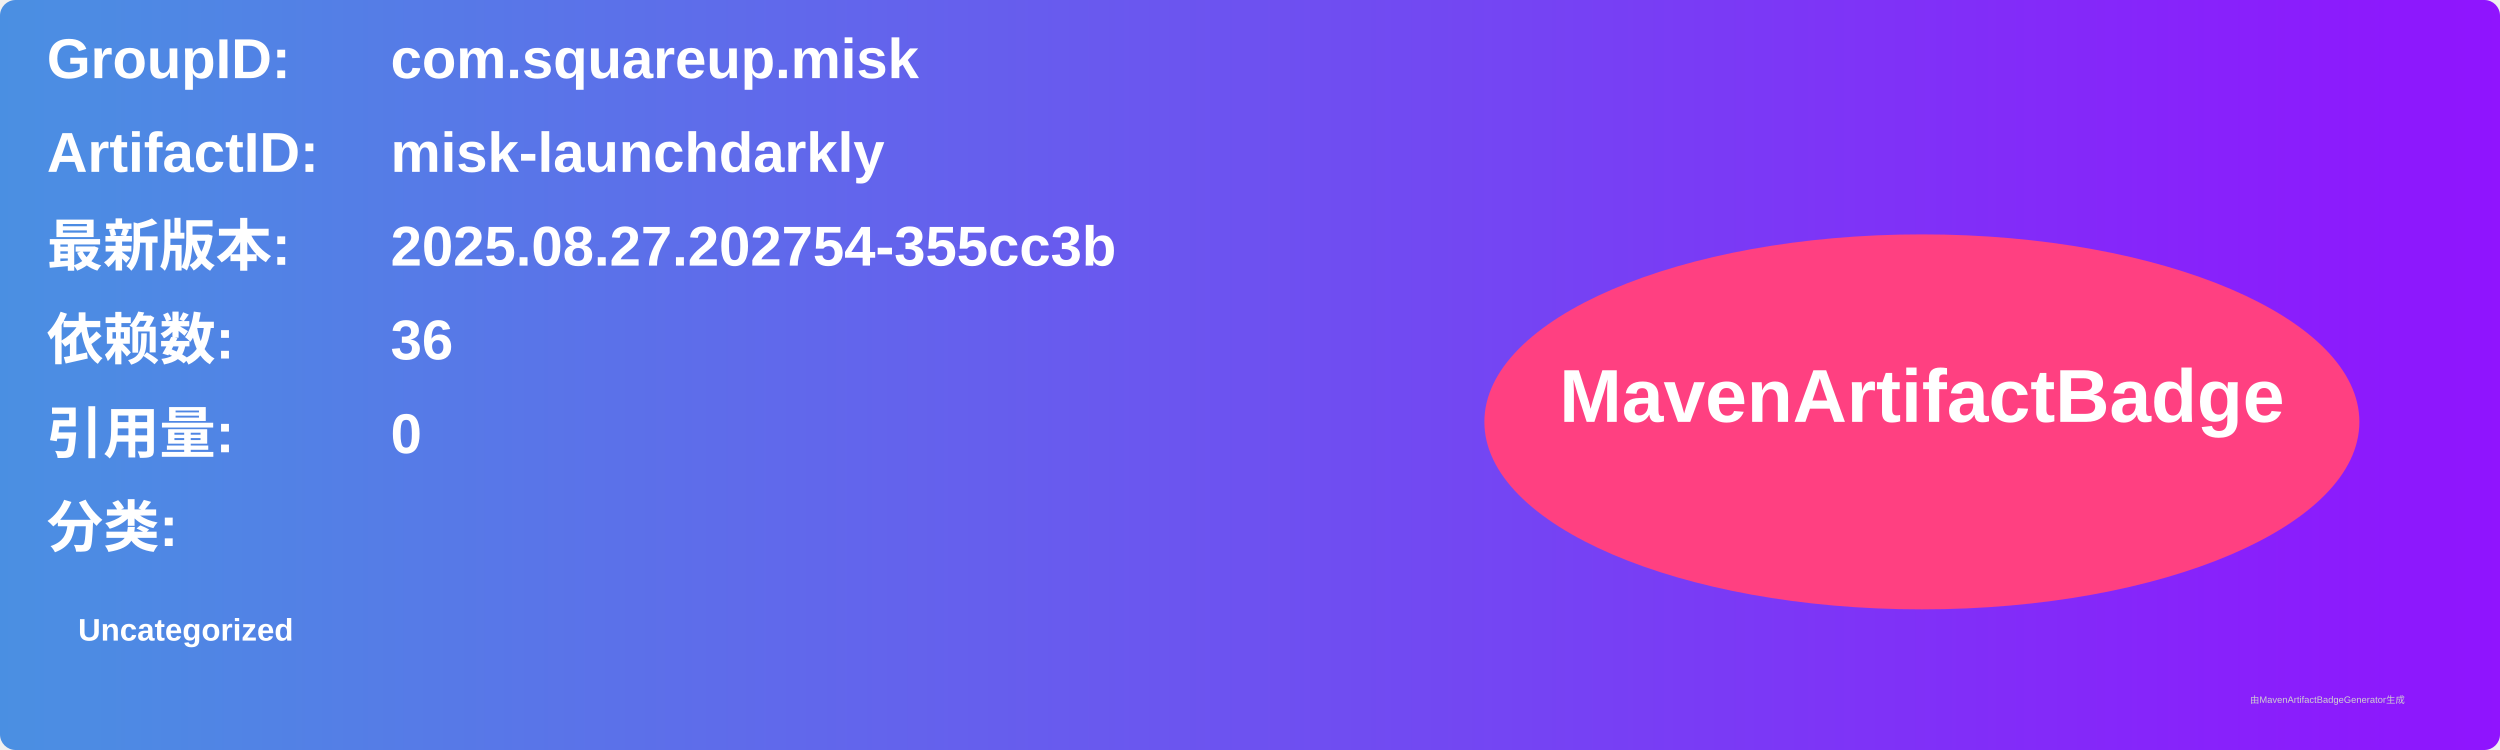
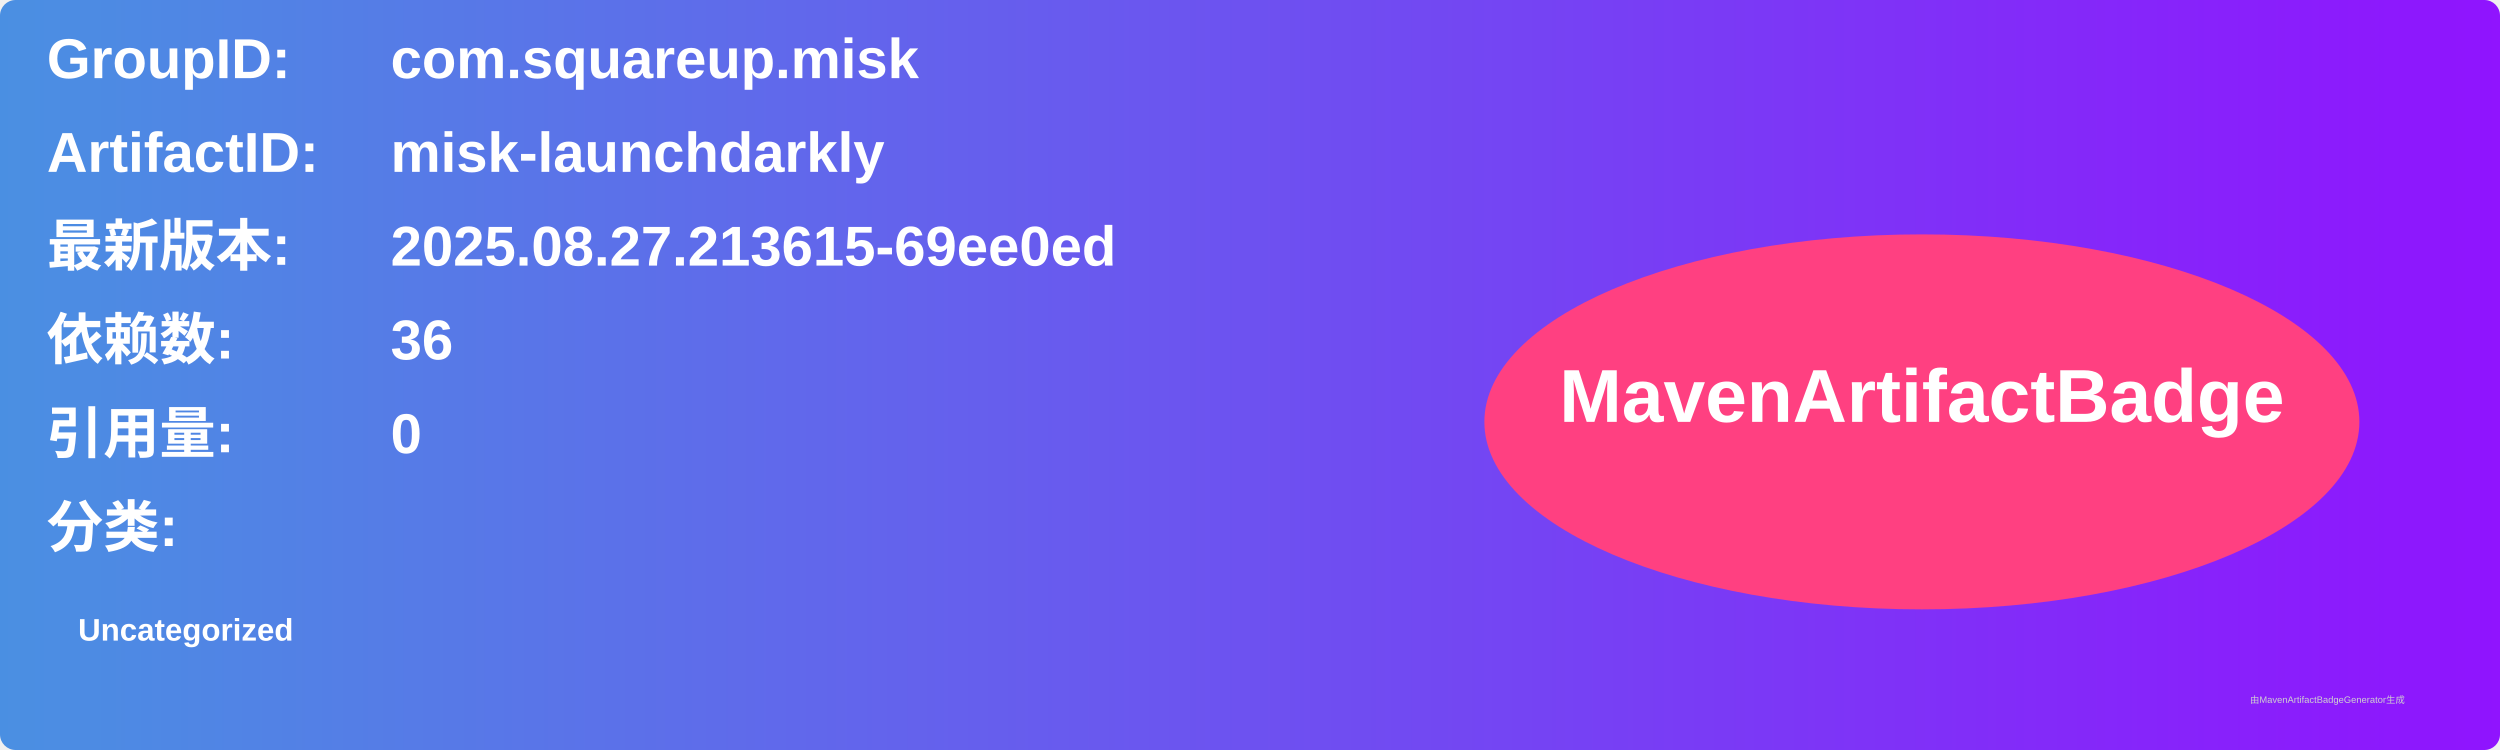
<svg xmlns="http://www.w3.org/2000/svg" width="800" height="240" viewBox="0 0 800 240">
  <linearGradient id="grad" x1="0%" y1="0%" x2="100%" y2="0%">
    <stop offset="0%" stop-color="#4a90e2" />
    <stop offset="100%" stop-color="#9013fe" />
  </linearGradient>
  <rect width="100%" height="100%" rx="5" ry="5" fill="url(#grad)" />
  <g transform="translate(15, 15)">
    <text x="0" y="10" font-family="Arial" font-size="18" fill="white" font-weight="bold" width="260">GroupID:</text>
    <text x="110" y="10" font-family="Arial" font-size="18" fill="white" font-weight="bold" width="460">com.squareup.misk</text>
    <text x="0" y="40" font-family="Arial" font-size="18" fill="white" font-weight="bold" width="260">ArtifactID:</text>
    <text x="110" y="40" font-family="Arial" font-size="18" fill="white" font-weight="bold" width="460">misk-launchdarkly</text>
    <text x="0" y="70" font-family="Arial" font-size="18" fill="white" font-weight="bold">最新版本:</text>
    <text x="110" y="70" font-family="Arial" font-size="18" fill="white" font-weight="bold">
-       <tspan font-weight="bold">2025.08.27.202754-355cc3b</tspan>
+       <tspan font-weight="bold">2025.08.27.213615-69ee0ed</tspan>
    </text>
    <text x="0" y="100" font-family="Arial" font-size="18" fill="white" font-weight="bold">依赖数: </text>
    <text x="110" y="100" font-family="Arial" font-size="18" fill="white">
      <tspan font-weight="bold">36</tspan>
    </text>
    <text x="0" y="130" font-family="Arial" font-size="18" fill="white" font-weight="bold">引用量: </text>
    <text x="110" y="130" font-family="Arial" font-size="18" fill="white">
      <tspan font-weight="bold">0</tspan>
    </text>
    <text x="0" y="160" font-family="Arial" font-size="18" fill="white" font-weight="bold">分类:</text>
    <text x="10" y="190" font-family="Arial" font-size="10" fill="white">
      <tspan font-weight="bold">Uncategorized</tspan>
    </text>
    <ellipse cx="600" cy="120" rx="140" ry="60" fill="#ff4081" />
    <text x="600" y="120" text-anchor="middle" font-family="Arial" font-size="24" fill="white" font-weight="bold">MavenArtifactBadge</text>
  </g>
  <text x="720" y="225" font-family="Arial" font-size="3" fill="#d0d0d0">由MavenArtifactBadgeGenerator生成</text>
</svg>
